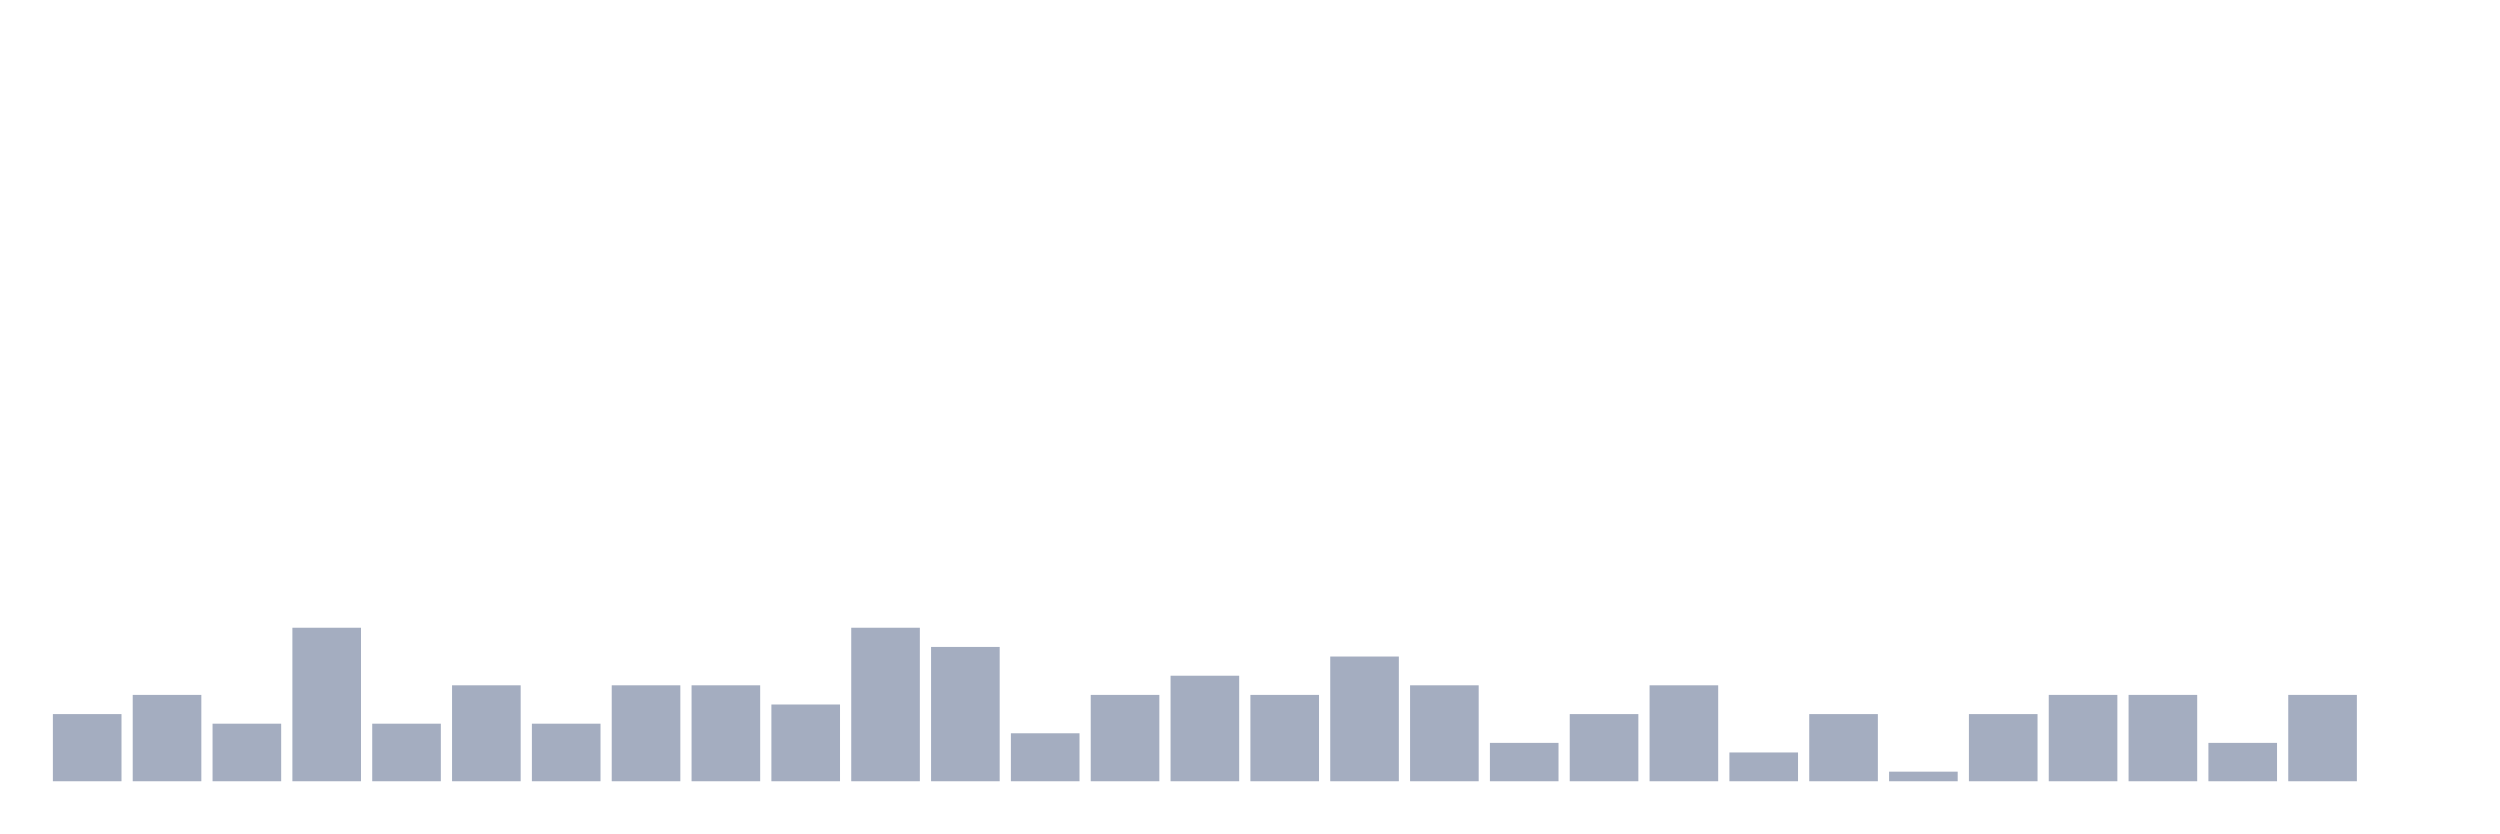
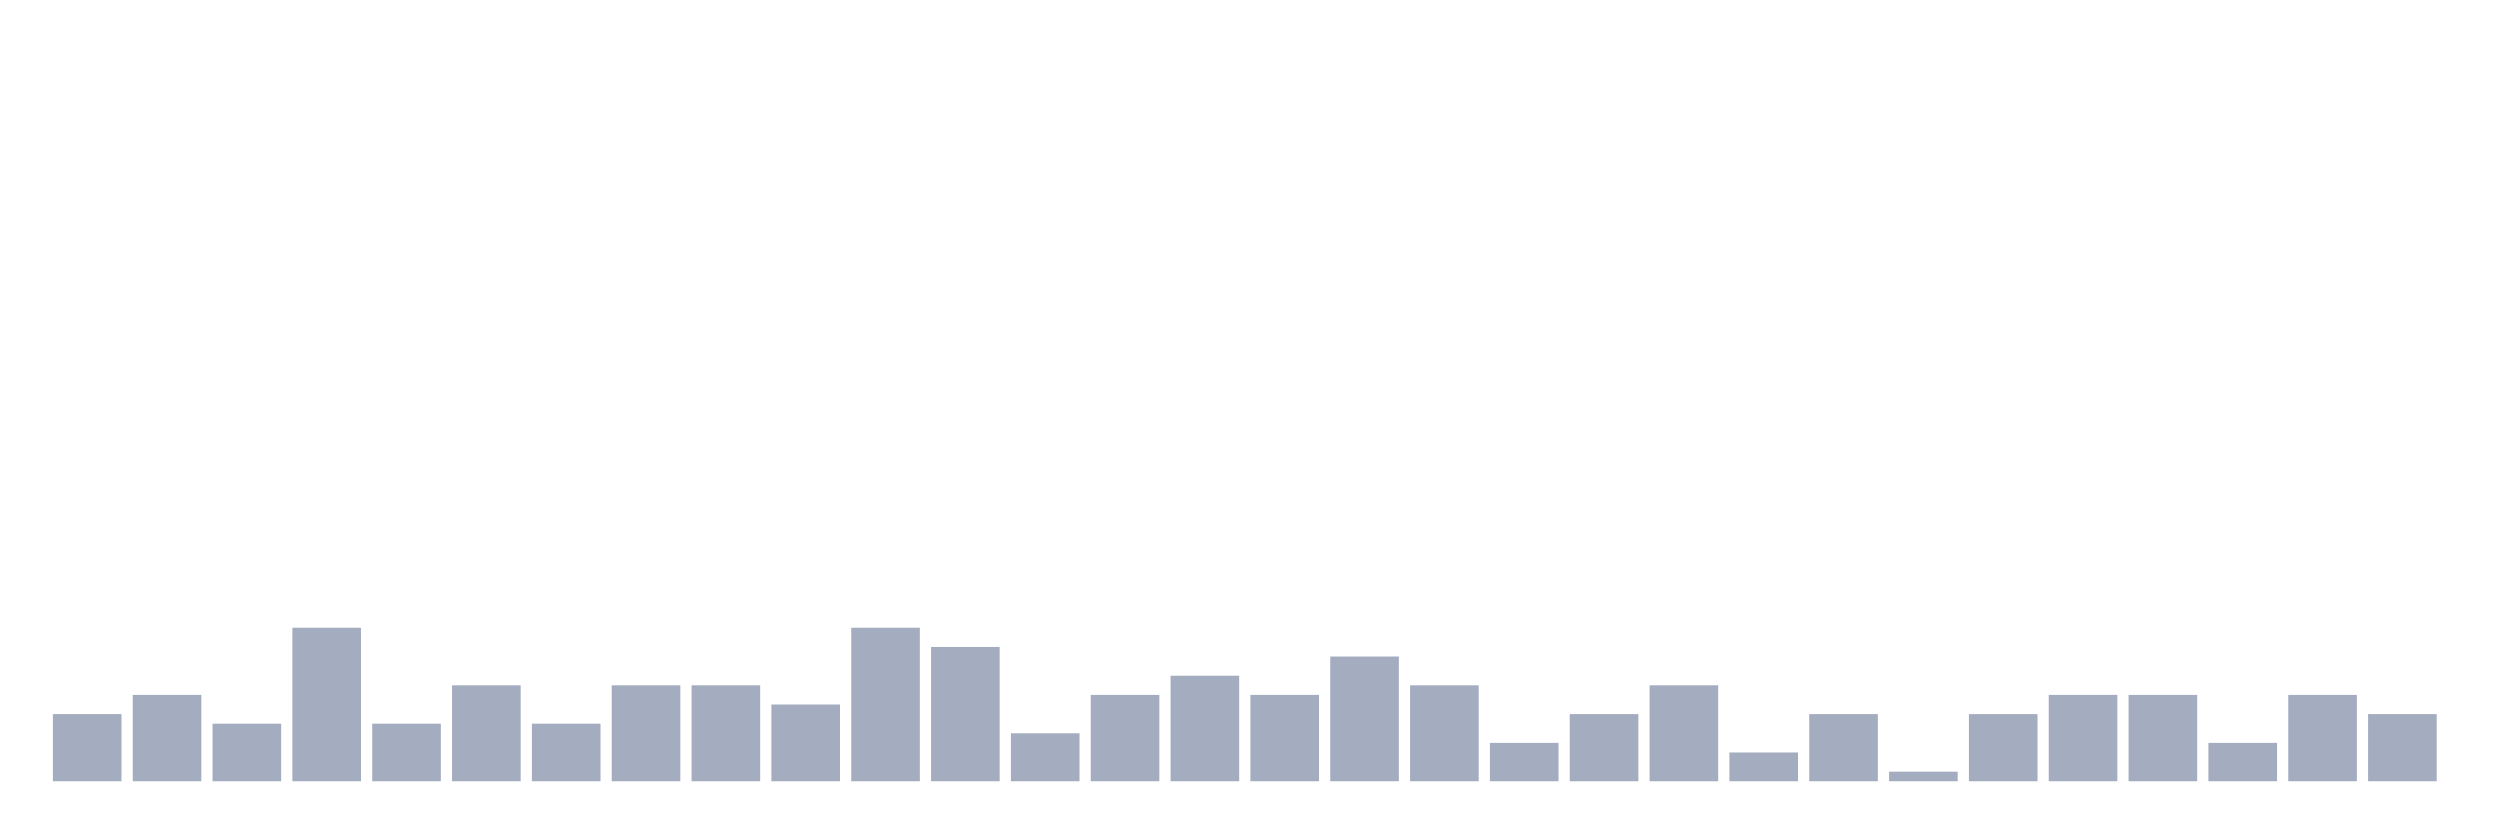
<svg xmlns="http://www.w3.org/2000/svg" viewBox="0 0 480 160">
  <g transform="translate(10,10)">
    <rect class="bar" x="0.153" width="13.175" y="127.105" height="12.895" fill="rgb(164,173,192)" />
    <rect class="bar" x="15.482" width="13.175" y="123.421" height="16.579" fill="rgb(164,173,192)" />
    <rect class="bar" x="30.81" width="13.175" y="128.947" height="11.053" fill="rgb(164,173,192)" />
    <rect class="bar" x="46.138" width="13.175" y="110.526" height="29.474" fill="rgb(164,173,192)" />
    <rect class="bar" x="61.466" width="13.175" y="128.947" height="11.053" fill="rgb(164,173,192)" />
    <rect class="bar" x="76.794" width="13.175" y="121.579" height="18.421" fill="rgb(164,173,192)" />
    <rect class="bar" x="92.123" width="13.175" y="128.947" height="11.053" fill="rgb(164,173,192)" />
    <rect class="bar" x="107.451" width="13.175" y="121.579" height="18.421" fill="rgb(164,173,192)" />
    <rect class="bar" x="122.779" width="13.175" y="121.579" height="18.421" fill="rgb(164,173,192)" />
    <rect class="bar" x="138.107" width="13.175" y="125.263" height="14.737" fill="rgb(164,173,192)" />
    <rect class="bar" x="153.436" width="13.175" y="110.526" height="29.474" fill="rgb(164,173,192)" />
    <rect class="bar" x="168.764" width="13.175" y="114.211" height="25.789" fill="rgb(164,173,192)" />
    <rect class="bar" x="184.092" width="13.175" y="130.789" height="9.211" fill="rgb(164,173,192)" />
    <rect class="bar" x="199.42" width="13.175" y="123.421" height="16.579" fill="rgb(164,173,192)" />
    <rect class="bar" x="214.748" width="13.175" y="119.737" height="20.263" fill="rgb(164,173,192)" />
    <rect class="bar" x="230.077" width="13.175" y="123.421" height="16.579" fill="rgb(164,173,192)" />
    <rect class="bar" x="245.405" width="13.175" y="116.053" height="23.947" fill="rgb(164,173,192)" />
    <rect class="bar" x="260.733" width="13.175" y="121.579" height="18.421" fill="rgb(164,173,192)" />
    <rect class="bar" x="276.061" width="13.175" y="132.632" height="7.368" fill="rgb(164,173,192)" />
    <rect class="bar" x="291.39" width="13.175" y="127.105" height="12.895" fill="rgb(164,173,192)" />
    <rect class="bar" x="306.718" width="13.175" y="121.579" height="18.421" fill="rgb(164,173,192)" />
    <rect class="bar" x="322.046" width="13.175" y="134.474" height="5.526" fill="rgb(164,173,192)" />
    <rect class="bar" x="337.374" width="13.175" y="127.105" height="12.895" fill="rgb(164,173,192)" />
    <rect class="bar" x="352.702" width="13.175" y="138.158" height="1.842" fill="rgb(164,173,192)" />
    <rect class="bar" x="368.031" width="13.175" y="127.105" height="12.895" fill="rgb(164,173,192)" />
    <rect class="bar" x="383.359" width="13.175" y="123.421" height="16.579" fill="rgb(164,173,192)" />
    <rect class="bar" x="398.687" width="13.175" y="123.421" height="16.579" fill="rgb(164,173,192)" />
    <rect class="bar" x="414.015" width="13.175" y="132.632" height="7.368" fill="rgb(164,173,192)" />
    <rect class="bar" x="429.344" width="13.175" y="123.421" height="16.579" fill="rgb(164,173,192)" />
-     <rect class="bar" x="444.672" width="13.175" y="140" height="0" fill="rgb(164,173,192)" />
+     <rect class="bar" x="444.672" width="13.175" y="127.105" height="12.895" fill="rgb(164,173,192)" />
  </g>
</svg>
